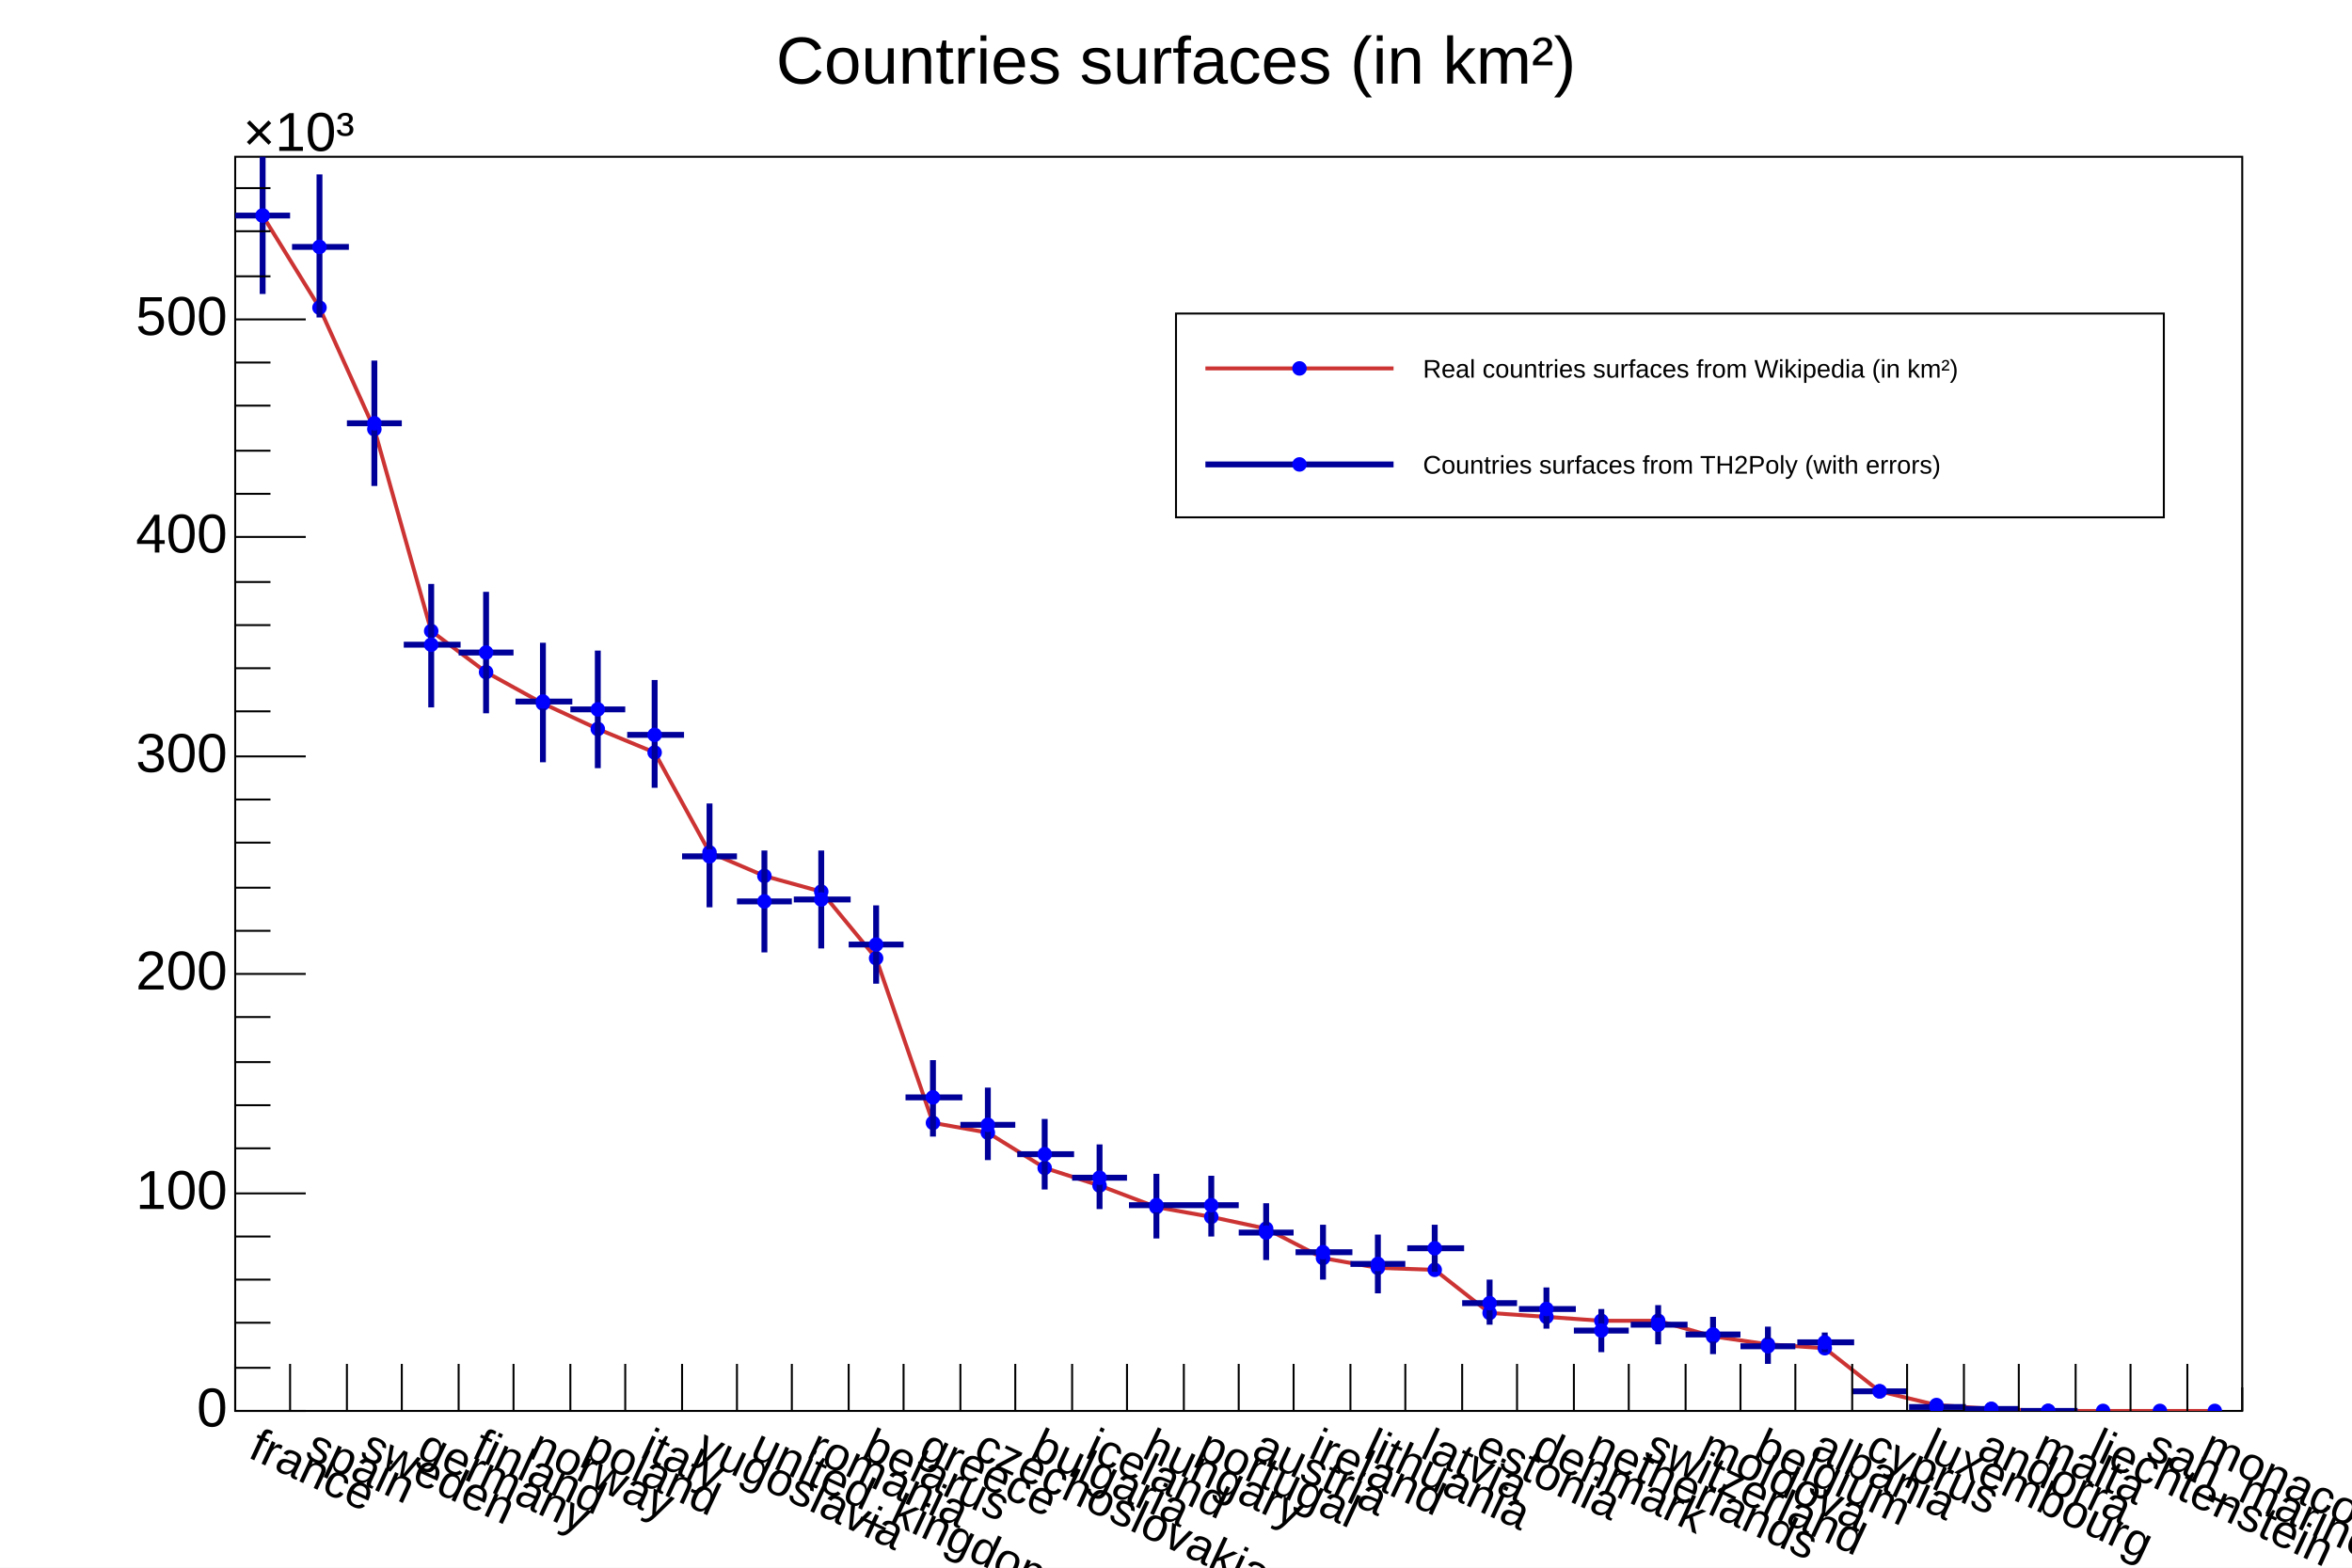
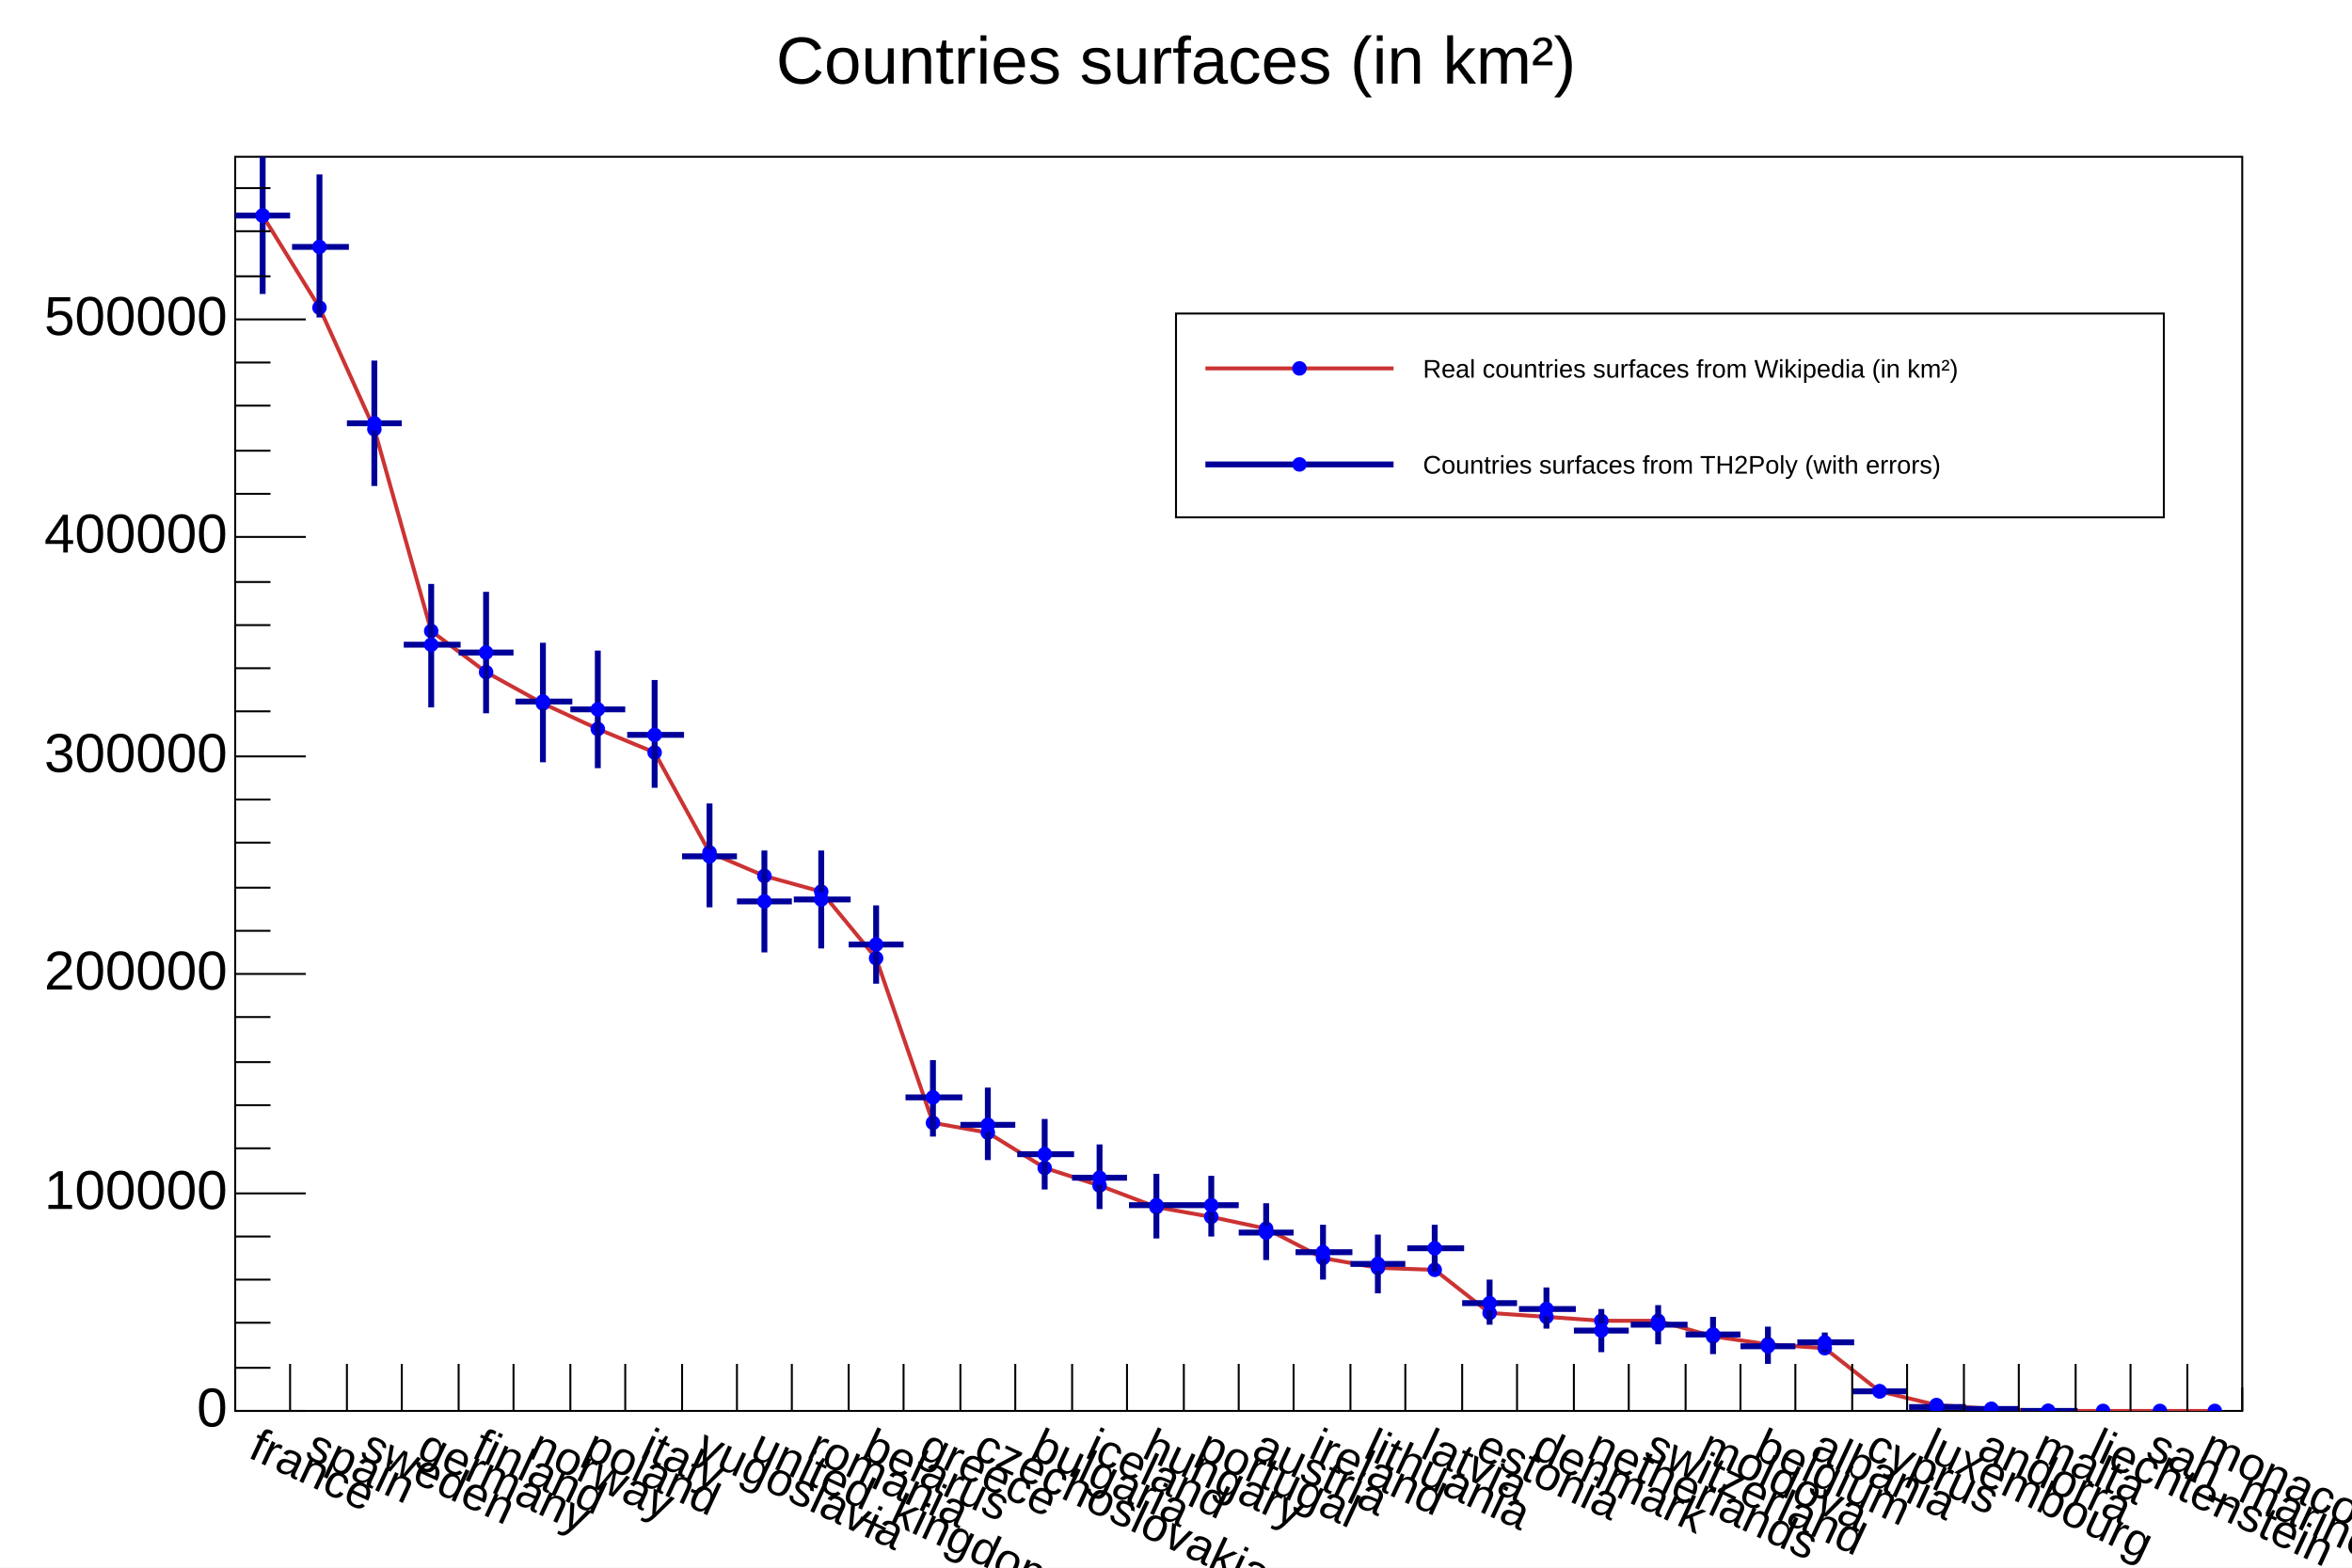
<svg xmlns="http://www.w3.org/2000/svg" viewBox="0 0 1200 800" preserveAspectRatio="none" width="1200" height="800">
  <rect x="0" y="0" width="1200" height="800" style="fill: white;" />
  <g>
    <g transform="translate(120,80)">
      <rect x="0" y="0" width="1024" height="640" style="fill: white; stroke: black; stroke-width: 1;" />
      <svg x="0" y="0" overflow="hidden" width="1024" height="640" viewBox="0 0 1024 640">
        <g objname="h" objtype="TH1F">
          <path d="M14,30L43,77L71,139L100,242L128,263L157,279L185,292L214,304L242,355L270,367L299,375L327,409L356,493L384,498L413,516L441,525L470,536L498,541L526,547L555,562L583,567L612,568L640,590L669,592L697,594L726,594L754,602L782,606L811,608L839,630L868,637L896,639L925,640L953,640L982,640L1010,640" fill="none" style="stroke: rgb(204,51,51); stroke-width: 2;" />
          <path d="M10.8,30.0a3.2,3.2,0,1,0,6.4,0a3.2,3.2,0,1,0,-6.4,0zM39.8,77.0a3.2,3.2,0,1,0,6.4,0a3.2,3.2,0,1,0,-6.4,0zM67.8,139.0a3.2,3.2,0,1,0,6.4,0a3.2,3.2,0,1,0,-6.4,0zM96.8,242.0a3.2,3.2,0,1,0,6.4,0a3.2,3.2,0,1,0,-6.4,0zM124.8,263.0a3.2,3.2,0,1,0,6.4,0a3.2,3.2,0,1,0,-6.4,0zM153.8,279.0a3.2,3.2,0,1,0,6.4,0a3.2,3.2,0,1,0,-6.4,0zM181.8,292.0a3.2,3.2,0,1,0,6.4,0a3.2,3.2,0,1,0,-6.4,0zM210.8,304.0a3.2,3.2,0,1,0,6.4,0a3.2,3.2,0,1,0,-6.4,0zM238.8,355.0a3.2,3.2,0,1,0,6.4,0a3.2,3.2,0,1,0,-6.4,0zM266.8,367.0a3.2,3.2,0,1,0,6.4,0a3.2,3.2,0,1,0,-6.4,0zM295.8,375.0a3.2,3.2,0,1,0,6.4,0a3.2,3.2,0,1,0,-6.4,0zM323.8,409.0a3.2,3.2,0,1,0,6.4,0a3.2,3.2,0,1,0,-6.4,0zM352.8,493.0a3.2,3.2,0,1,0,6.4,0a3.2,3.2,0,1,0,-6.4,0zM380.8,498.0a3.2,3.2,0,1,0,6.4,0a3.2,3.2,0,1,0,-6.4,0zM409.8,516.0a3.2,3.2,0,1,0,6.4,0a3.2,3.2,0,1,0,-6.4,0zM437.8,525.0a3.2,3.2,0,1,0,6.4,0a3.2,3.2,0,1,0,-6.4,0zM466.8,536.0a3.2,3.2,0,1,0,6.4,0a3.2,3.2,0,1,0,-6.4,0zM494.8,541.0a3.2,3.2,0,1,0,6.4,0a3.2,3.2,0,1,0,-6.4,0zM522.8,547.0a3.2,3.2,0,1,0,6.4,0a3.2,3.2,0,1,0,-6.4,0zM551.8,562.0a3.2,3.2,0,1,0,6.4,0a3.2,3.2,0,1,0,-6.4,0zM579.8,567.0a3.2,3.2,0,1,0,6.4,0a3.2,3.2,0,1,0,-6.4,0zM608.8,568.0a3.2,3.2,0,1,0,6.4,0a3.2,3.2,0,1,0,-6.4,0zM636.8,590.0a3.2,3.2,0,1,0,6.4,0a3.2,3.2,0,1,0,-6.4,0zM665.8,592.0a3.2,3.2,0,1,0,6.4,0a3.2,3.2,0,1,0,-6.4,0zM693.8,594.0a3.2,3.2,0,1,0,6.4,0a3.2,3.2,0,1,0,-6.4,0zM722.8,594.0a3.2,3.2,0,1,0,6.4,0a3.2,3.2,0,1,0,-6.4,0zM750.8,602.0a3.2,3.2,0,1,0,6.4,0a3.2,3.2,0,1,0,-6.4,0zM778.8,606.0a3.2,3.2,0,1,0,6.4,0a3.2,3.2,0,1,0,-6.4,0zM807.8,608.0a3.2,3.2,0,1,0,6.4,0a3.2,3.2,0,1,0,-6.4,0zM835.8,630.0a3.2,3.2,0,1,0,6.4,0a3.2,3.2,0,1,0,-6.4,0zM864.8,637.0a3.2,3.2,0,1,0,6.4,0a3.2,3.2,0,1,0,-6.4,0zM892.8,639.0a3.2,3.2,0,1,0,6.4,0a3.2,3.2,0,1,0,-6.4,0zM921.8,640.0a3.2,3.2,0,1,0,6.4,0a3.2,3.2,0,1,0,-6.4,0zM949.8,640.0a3.2,3.2,0,1,0,6.4,0a3.2,3.2,0,1,0,-6.4,0zM978.8,640.0a3.2,3.2,0,1,0,6.4,0a3.2,3.2,0,1,0,-6.4,0zM1006.8,640.0a3.2,3.2,0,1,0,6.4,0a3.2,3.2,0,1,0,-6.4,0z" style="stroke: blue; fill: blue;" />
        </g>
        <g objname="h2" objtype="TH1F">
          <path d="M0,30h28M14,-9v79M29,46h29M43,9v73M57,136h28M71,104v64M86,249h29M100,218v63M114,253h28M128,222v62M143,278h29M157,248v61M171,282h28M185,252v60M200,295h29M214,267v55M228,357h28M242,330v53M256,380h28M270,354v52M285,379h29M299,354v50M313,402h28M327,382v40M342,480h29M356,461v39M370,494h28M384,475v37M399,509h29M413,491v36M427,521h28M441,504v33M456,535h29M470,519v33M484,535h28M498,520v31M512,549h28M526,534v29M541,559h29M555,545v28M569,565h28M583,550v30M598,557h29M612,545v24M626,585h28M640,573v23M655,588h29M669,577v21M683,599h28M697,588v22M712,596h29M726,586v20M740,601h28M754,592v19M768,607h28M782,597v19M797,605h29M811,600v10M825,630h28M839,628v5M854,638h29M868,636v3M882,639h28M896,638v2M911,640h29M925,640v0" style="stroke: rgb(0,0,153); stroke-width: 3;" />
          <path d="M10.8,30.0a3.2,3.2,0,1,0,6.4,0a3.2,3.2,0,1,0,-6.4,0zM39.8,46.0a3.2,3.2,0,1,0,6.4,0a3.2,3.2,0,1,0,-6.4,0zM67.8,136.0a3.2,3.2,0,1,0,6.4,0a3.2,3.2,0,1,0,-6.4,0zM96.8,249.0a3.2,3.2,0,1,0,6.4,0a3.2,3.2,0,1,0,-6.4,0zM124.8,253.0a3.2,3.2,0,1,0,6.4,0a3.2,3.2,0,1,0,-6.4,0zM153.8,278.0a3.2,3.2,0,1,0,6.4,0a3.2,3.2,0,1,0,-6.4,0zM181.8,282.0a3.2,3.2,0,1,0,6.4,0a3.2,3.2,0,1,0,-6.4,0zM210.8,295.0a3.2,3.2,0,1,0,6.4,0a3.2,3.2,0,1,0,-6.4,0zM238.8,357.0a3.2,3.2,0,1,0,6.4,0a3.2,3.2,0,1,0,-6.4,0zM266.8,380.0a3.2,3.2,0,1,0,6.4,0a3.2,3.2,0,1,0,-6.4,0zM295.8,379.0a3.2,3.2,0,1,0,6.4,0a3.2,3.2,0,1,0,-6.4,0zM323.8,402.0a3.2,3.2,0,1,0,6.4,0a3.2,3.2,0,1,0,-6.4,0zM352.8,480.0a3.2,3.2,0,1,0,6.4,0a3.2,3.2,0,1,0,-6.4,0zM380.8,494.0a3.2,3.2,0,1,0,6.4,0a3.2,3.2,0,1,0,-6.4,0zM409.8,509.0a3.2,3.2,0,1,0,6.4,0a3.2,3.2,0,1,0,-6.4,0zM437.8,521.0a3.2,3.2,0,1,0,6.4,0a3.2,3.2,0,1,0,-6.4,0zM466.8,535.0a3.2,3.2,0,1,0,6.4,0a3.2,3.2,0,1,0,-6.4,0zM494.8,535.0a3.2,3.2,0,1,0,6.4,0a3.2,3.2,0,1,0,-6.4,0zM522.8,549.0a3.2,3.2,0,1,0,6.4,0a3.2,3.2,0,1,0,-6.4,0zM551.8,559.0a3.2,3.2,0,1,0,6.4,0a3.2,3.2,0,1,0,-6.4,0zM579.8,565.0a3.2,3.2,0,1,0,6.4,0a3.2,3.2,0,1,0,-6.4,0zM608.8,557.0a3.2,3.2,0,1,0,6.4,0a3.2,3.2,0,1,0,-6.4,0zM636.8,585.0a3.2,3.2,0,1,0,6.4,0a3.2,3.2,0,1,0,-6.4,0zM665.8,588.0a3.2,3.2,0,1,0,6.4,0a3.2,3.2,0,1,0,-6.4,0zM693.8,599.0a3.2,3.2,0,1,0,6.4,0a3.2,3.2,0,1,0,-6.4,0zM722.8,596.0a3.2,3.2,0,1,0,6.4,0a3.2,3.2,0,1,0,-6.4,0zM750.8,601.0a3.2,3.2,0,1,0,6.4,0a3.2,3.2,0,1,0,-6.4,0zM778.8,607.0a3.2,3.2,0,1,0,6.4,0a3.2,3.2,0,1,0,-6.4,0zM807.8,605.0a3.2,3.2,0,1,0,6.4,0a3.2,3.2,0,1,0,-6.4,0zM835.8,630.0a3.2,3.2,0,1,0,6.4,0a3.2,3.2,0,1,0,-6.4,0zM864.8,638.0a3.2,3.2,0,1,0,6.4,0a3.2,3.2,0,1,0,-6.4,0zM892.8,639.0a3.2,3.2,0,1,0,6.4,0a3.2,3.2,0,1,0,-6.4,0zM921.8,640.0a3.2,3.2,0,1,0,6.4,0a3.2,3.2,0,1,0,-6.4,0z" style="stroke: blue; fill: blue;" />
        </g>
      </svg>
      <g>
        <g transform="translate(0,640)">
          <path d="M0,-24v24m28,-24v24m29,-24v24m28,-24v24m29,-24v24m28,-24v24m29,-24v24m28,-24v24m29,-24v24m28,-24v24m28,-24v24m29,-24v24m28,-24v24m29,-24v24m28,-24v24m29,-24v24m28,-24v24m29,-24v24m28,-24v24m28,-24v24m29,-24v24m28,-24v24m29,-24v24m28,-24v24m29,-24v24m28,-24v24m29,-24v24m28,-24v24m28,-24v24m29,-24v24m28,-24v24m29,-24v24m28,-24v24m29,-24v24m28,-24v24m29,-24v24m28,-12v12" style="stroke: black; stroke-width: 1;" />
          <g font-family="Arial" font-size="24" space="preserve">
            <text text-anchor="middle" x="0" y="0" fill="black" transform="translate(14,6) rotate(25)" dy=".8em" style="text-anchor: start;">france</text>
            <text text-anchor="middle" x="0" y="0" fill="black" transform="translate(43,6) rotate(25)" dy=".8em" style="text-anchor: start;">spain</text>
            <text text-anchor="middle" x="0" y="0" fill="black" transform="translate(71,6) rotate(25)" dy=".8em" style="text-anchor: start;">sweden</text>
            <text text-anchor="middle" x="0" y="0" fill="black" transform="translate(100,6) rotate(25)" dy=".8em" style="text-anchor: start;">germany</text>
            <text text-anchor="middle" x="0" y="0" fill="black" transform="translate(128,6) rotate(25)" dy=".8em" style="text-anchor: start;">finland</text>
            <text text-anchor="middle" x="0" y="0" fill="black" transform="translate(157,6) rotate(25)" dy=".8em" style="text-anchor: start;">norway</text>
            <text text-anchor="middle" x="0" y="0" fill="black" transform="translate(185,6) rotate(25)" dy=".8em" style="text-anchor: start;">poland</text>
            <text text-anchor="middle" x="0" y="0" fill="black" transform="translate(214,6) rotate(25)" dy=".8em" style="text-anchor: start;">italy</text>
            <text text-anchor="middle" x="0" y="0" fill="black" transform="translate(242,6) rotate(25)" dy=".8em" style="text-anchor: start;">yugoslavia</text>
            <text text-anchor="middle" x="0" y="0" fill="black" transform="translate(270,6) rotate(25)" dy=".8em" style="text-anchor: start;">united_kingdom</text>
            <text text-anchor="middle" x="0" y="0" fill="black" transform="translate(299,6) rotate(25)" dy=".8em" style="text-anchor: start;">romania</text>
            <text text-anchor="middle" x="0" y="0" fill="black" transform="translate(327,6) rotate(25)" dy=".8em" style="text-anchor: start;">belarus</text>
            <text text-anchor="middle" x="0" y="0" fill="black" transform="translate(356,6) rotate(25)" dy=".8em" style="text-anchor: start;">greece</text>
            <text text-anchor="middle" x="0" y="0" fill="black" transform="translate(384,6) rotate(25)" dy=".8em" style="text-anchor: start;">czechoslovakia</text>
            <text text-anchor="middle" x="0" y="0" fill="black" transform="translate(413,6) rotate(25)" dy=".8em" style="text-anchor: start;">bulgaria</text>
            <text text-anchor="middle" x="0" y="0" fill="black" transform="translate(441,6) rotate(25)" dy=".8em" style="text-anchor: start;">iceland</text>
            <text text-anchor="middle" x="0" y="0" fill="black" transform="translate(470,6) rotate(25)" dy=".8em" style="text-anchor: start;">hungary</text>
            <text text-anchor="middle" x="0" y="0" fill="black" transform="translate(498,6) rotate(25)" dy=".8em" style="text-anchor: start;">portugal</text>
            <text text-anchor="middle" x="0" y="0" fill="black" transform="translate(526,6) rotate(25)" dy=".8em" style="text-anchor: start;">austria</text>
            <text text-anchor="middle" x="0" y="0" fill="black" transform="translate(555,6) rotate(25)" dy=".8em" style="text-anchor: start;">ireland</text>
            <text text-anchor="middle" x="0" y="0" fill="black" transform="translate(583,6) rotate(25)" dy=".8em" style="text-anchor: start;">lithuania</text>
            <text text-anchor="middle" x="0" y="0" fill="black" transform="translate(612,6) rotate(25)" dy=".8em" style="text-anchor: start;">latvia</text>
            <text text-anchor="middle" x="0" y="0" fill="black" transform="translate(640,6) rotate(25)" dy=".8em" style="text-anchor: start;">estonia</text>
            <text text-anchor="middle" x="0" y="0" fill="black" transform="translate(669,6) rotate(25)" dy=".8em" style="text-anchor: start;">denmark</text>
            <text text-anchor="middle" x="0" y="0" fill="black" transform="translate(697,6) rotate(25)" dy=".8em" style="text-anchor: start;">netherlands</text>
            <text text-anchor="middle" x="0" y="0" fill="black" transform="translate(726,6) rotate(25)" dy=".8em" style="text-anchor: start;">switzerland</text>
            <text text-anchor="middle" x="0" y="0" fill="black" transform="translate(754,6) rotate(25)" dy=".8em" style="text-anchor: start;">moldova</text>
            <text text-anchor="middle" x="0" y="0" fill="black" transform="translate(782,6) rotate(25)" dy=".8em" style="text-anchor: start;">belgium</text>
            <text text-anchor="middle" x="0" y="0" fill="black" transform="translate(811,6) rotate(25)" dy=".8em" style="text-anchor: start;">albania</text>
            <text text-anchor="middle" x="0" y="0" fill="black" transform="translate(839,6) rotate(25)" dy=".8em" style="text-anchor: start;">cyprus</text>
            <text text-anchor="middle" x="0" y="0" fill="black" transform="translate(868,6) rotate(25)" dy=".8em" style="text-anchor: start;">luxembourg</text>
            <text text-anchor="middle" x="0" y="0" fill="black" transform="translate(896,6) rotate(25)" dy=".8em" style="text-anchor: start;">andorra</text>
            <text text-anchor="middle" x="0" y="0" fill="black" transform="translate(925,6) rotate(25)" dy=".8em" style="text-anchor: start;">malta</text>
            <text text-anchor="middle" x="0" y="0" fill="black" transform="translate(953,6) rotate(25)" dy=".8em" style="text-anchor: start;">liechtenstein</text>
            <text text-anchor="middle" x="0" y="0" fill="black" transform="translate(982,6) rotate(25)" dy=".8em" style="text-anchor: start;">san_marino</text>
            <text text-anchor="middle" x="0" y="0" fill="black" transform="translate(1010,6) rotate(25)" dy=".8em" style="text-anchor: start;">monaco</text>
          </g>
        </g>
        <g>
          <path d="M36,640h-36m18,-22h-18m18,-23h-18m18,-22h-18m18,-22h-18m36,-22h-36m18,-23h-18m18,-22h-18m18,-22h-18m18,-23h-18m36,-22h-36m18,-22h-18m18,-22h-18m18,-23h-18m18,-22h-18m36,-22h-36m18,-23h-18m18,-22h-18m18,-22h-18m18,-22h-18m36,-23h-36m18,-22h-18m18,-22h-18m18,-23h-18m18,-22h-18m36,-22h-36m18,-22h-18m18,-23h-18m18,-22h-18" style="stroke: black; stroke-width: 1;" />
          <g font-family="Arial" font-size="28" space="preserve">
            <text text-anchor="end" x="0" y="0" fill="black" transform="translate(-4,640)" dominant-baseline="middle">0</text>
-             <text text-anchor="end" x="0" y="0" fill="black" transform="translate(-4,529)" dominant-baseline="middle">100</text>
-             <text text-anchor="end" x="0" y="0" fill="black" transform="translate(-4,417)" dominant-baseline="middle">200</text>
-             <text text-anchor="end" x="0" y="0" fill="black" transform="translate(-4,306)" dominant-baseline="middle">300</text>
-             <text text-anchor="end" x="0" y="0" fill="black" transform="translate(-4,194)" dominant-baseline="middle">400</text>
-             <text text-anchor="end" x="0" y="0" fill="black" transform="translate(-4,83)" dominant-baseline="middle">500</text>
-             <text text-anchor="start" x="0" y="0" fill="black" transform="translate(4,-3)">×10³</text>
+             <text text-anchor="end" x="0" y="0" fill="black" transform="translate(-4,529)" dominant-baseline="middle">100000</text>
+             <text text-anchor="end" x="0" y="0" fill="black" transform="translate(-4,417)" dominant-baseline="middle">200000</text>
+             <text text-anchor="end" x="0" y="0" fill="black" transform="translate(-4,306)" dominant-baseline="middle">300000</text>
+             <text text-anchor="end" x="0" y="0" fill="black" transform="translate(-4,194)" dominant-baseline="middle">400000</text>
+             <text text-anchor="end" x="0" y="0" fill="black" transform="translate(-4,83)" dominant-baseline="middle">500000</text>
          </g>
        </g>
      </g>
    </g>
    <g objname="TPave" objtype="TLegend" transform="translate(600,160)" font-family="Arial" font-size="13" space="preserve">
      <path d="M0,0h504v104h-504z" style="fill: white; stroke: black; stroke-width: 1;" />
      <line x1="15" y1="28" x2="111" y2="28" style="stroke: rgb(204,51,51); stroke-width: 2;" />
      <path d="M59.8,28.0a3.2,3.2,0,1,0,6.4,0a3.2,3.2,0,1,0,-6.4,0z" style="stroke: blue; fill: blue;" />
      <text text-anchor="start" x="0" y="0" fill="black" transform="translate(126,29)" dominant-baseline="middle" opacity="1">Real countries surfaces from Wikipedia (in km²)</text>
      <line x1="15" y1="77" x2="111" y2="77" style="stroke: rgb(0,0,153); stroke-width: 3;" />
      <path d="M59.8,77.0a3.2,3.2,0,1,0,6.4,0a3.2,3.2,0,1,0,-6.4,0z" style="stroke: blue; fill: blue;" />
      <text text-anchor="start" x="0" y="0" fill="black" transform="translate(126,78)" dominant-baseline="middle" opacity="1">Countries surfaces from TH2Poly (with errors)</text>
    </g>
    <g objname="title" objtype="TPaveText" transform="translate(338,4)" font-family="Arial" font-size="34" space="preserve">
      <path d="M0,0h523v56h-523z" style="fill: none;" />
      <text text-anchor="middle" x="0" y="0" fill="black" transform="translate(262,29)" dominant-baseline="middle" opacity="1">Countries surfaces (in km²)</text>
    </g>
  </g>
</svg>
